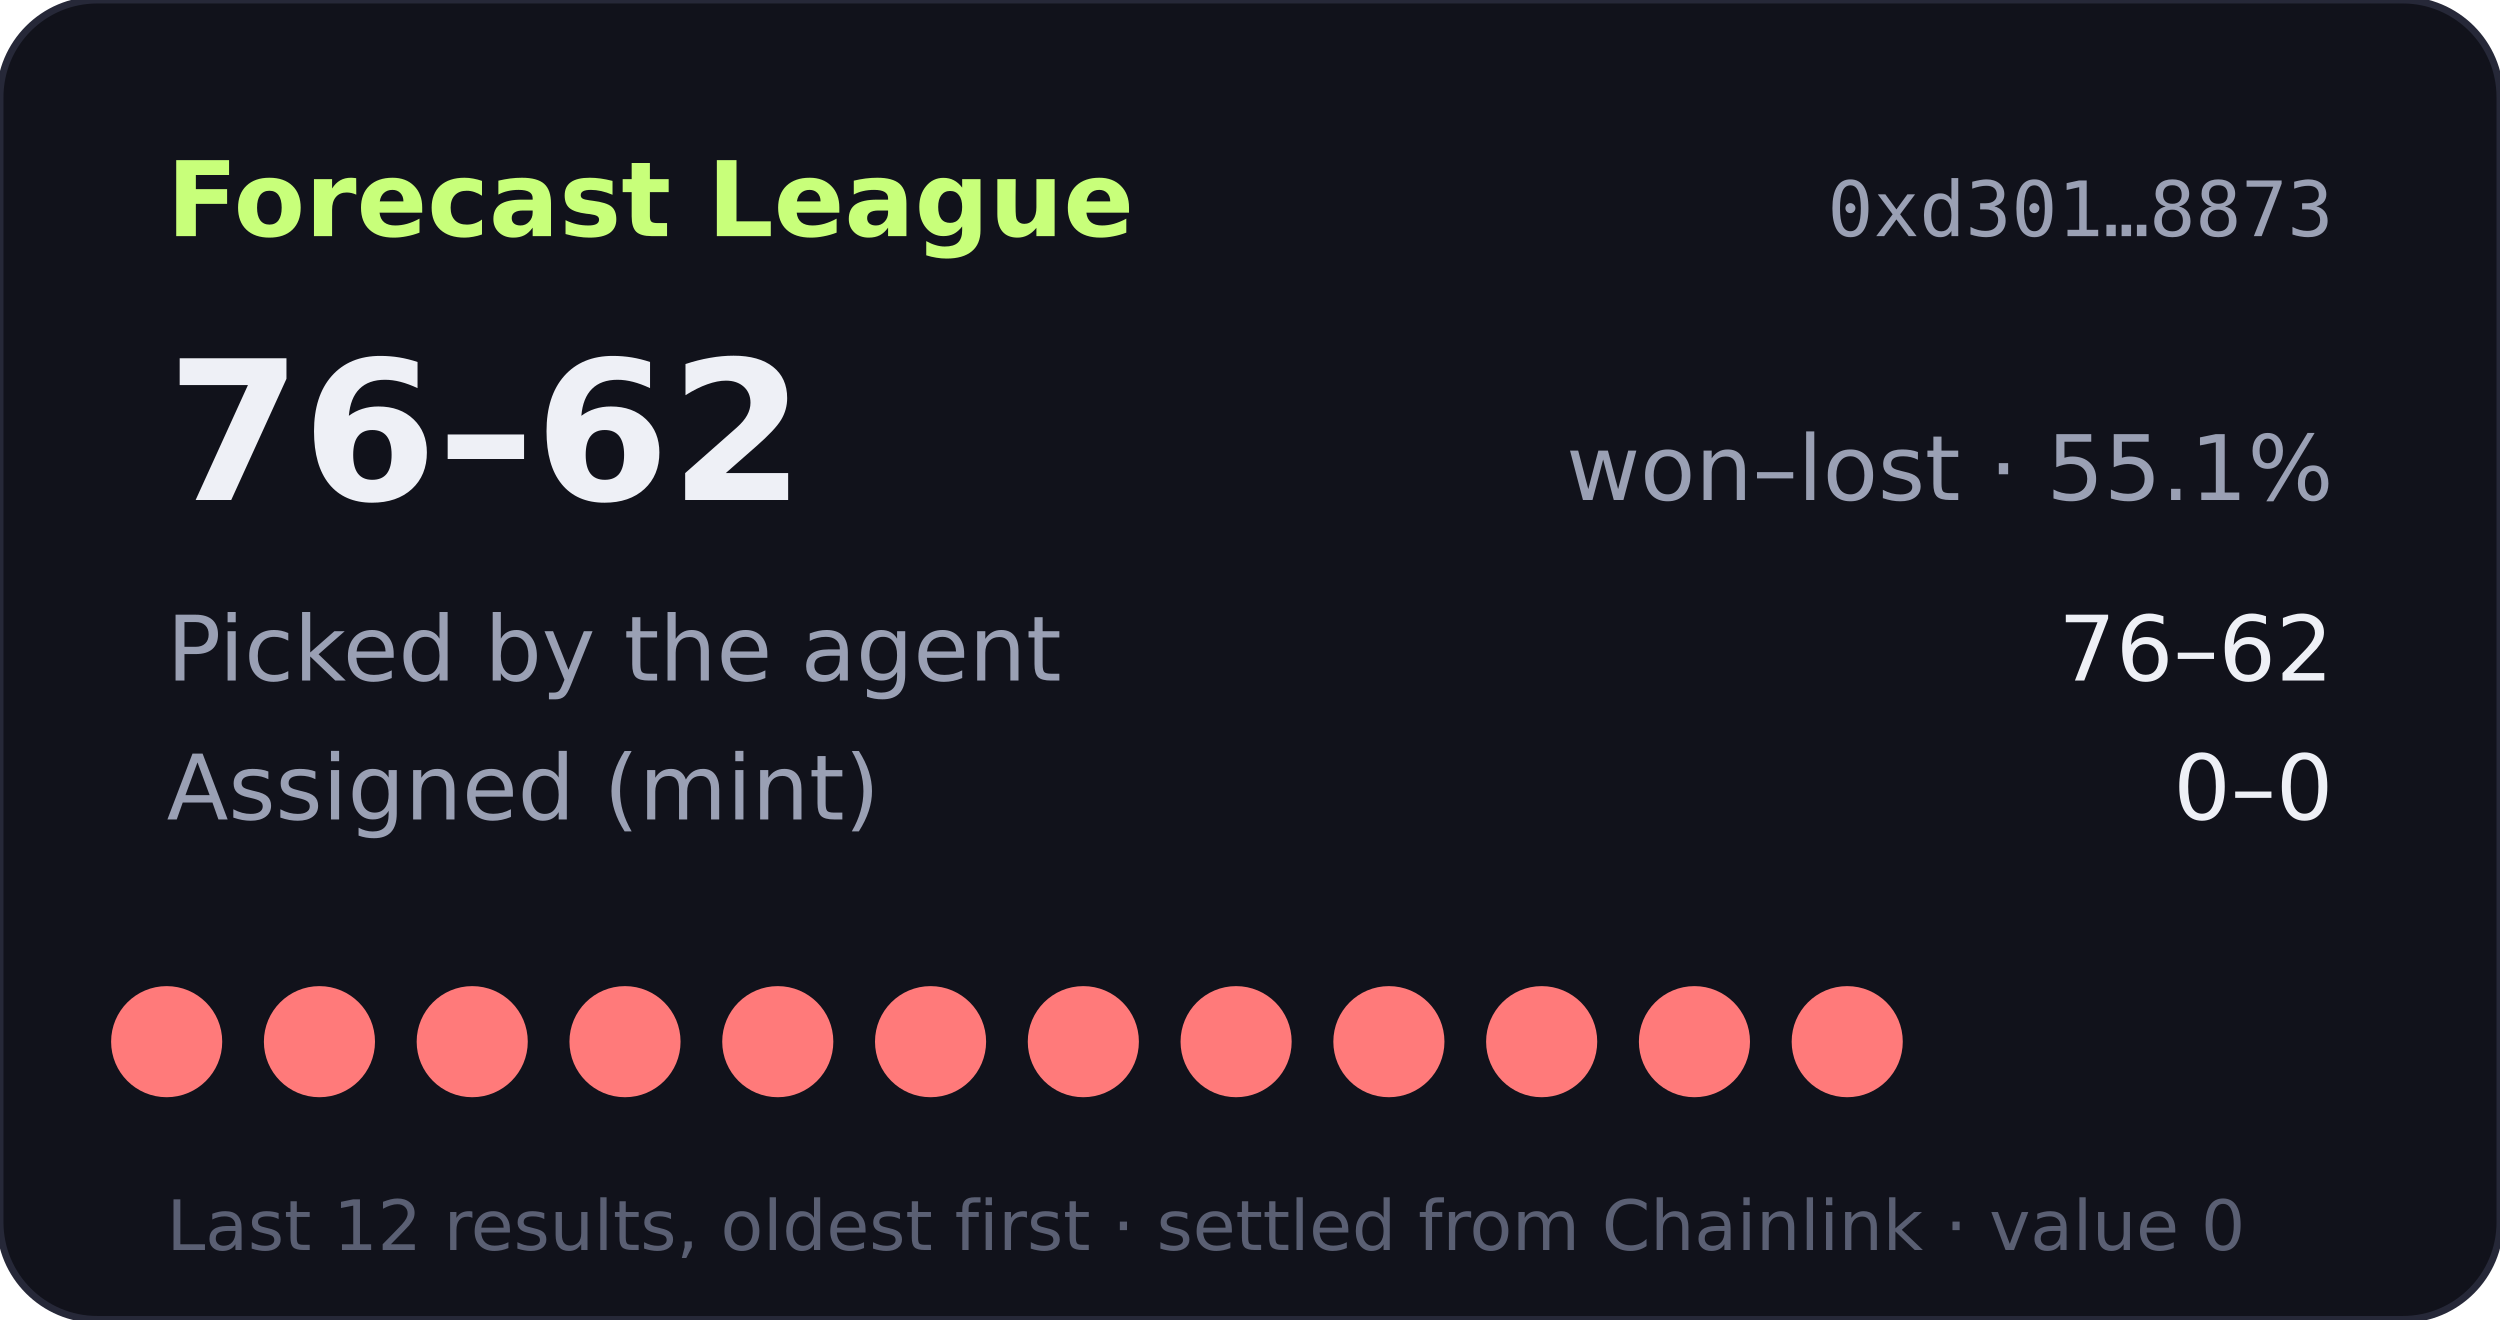
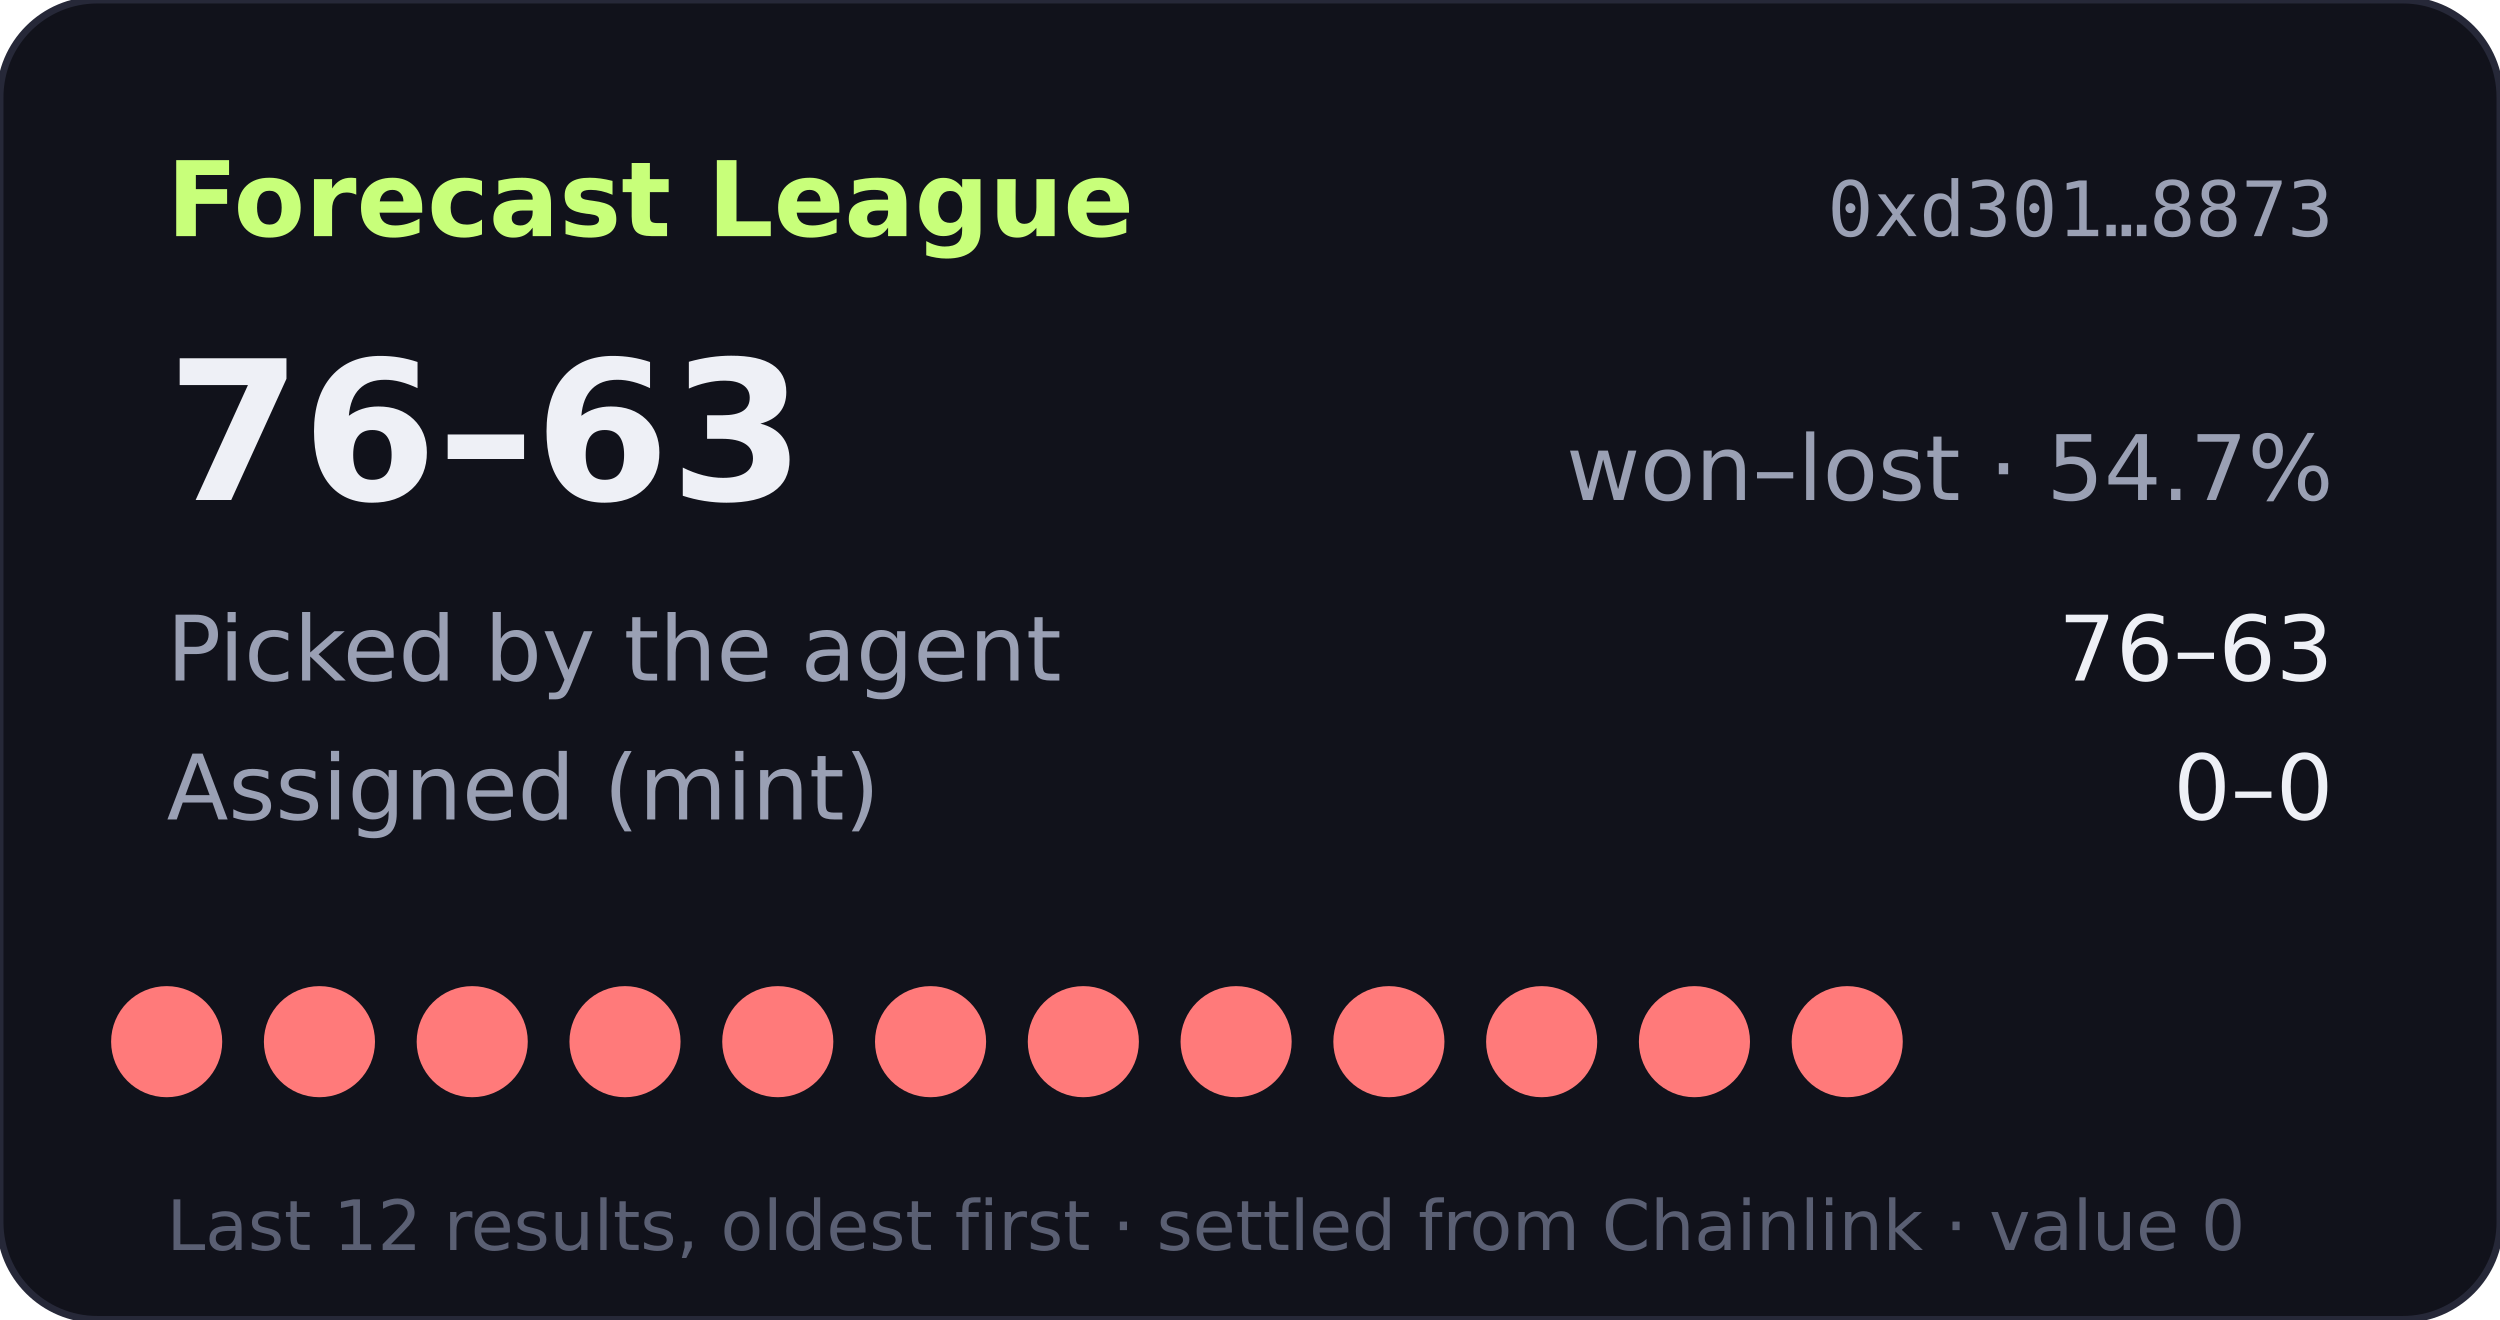
- <svg xmlns="http://www.w3.org/2000/svg" width="360" height="190" viewBox="0 0 360 190" role="img" aria-label="Forecast League record 76-62">
+ <svg xmlns="http://www.w3.org/2000/svg" width="360" height="190" viewBox="0 0 360 190" role="img" aria-label="Forecast League record 76-63">
  <rect width="360" height="190" rx="14" fill="#11121b" stroke="#262838" />
  <text x="24" y="34" fill="#c8ff7a" font-size="15" font-weight="700" font-family="Verdana,DejaVu Sans,sans-serif">Forecast League</text>
  <text x="336" y="34" fill="#9aa0b4" font-size="11" text-anchor="end" font-family="monospace">0xd301…8873</text>
  <g font-family="Verdana,DejaVu Sans,sans-serif">
-     <text x="24" y="72" fill="#eef0f6" font-size="28" font-weight="700">76–62</text>
-     <text x="336" y="72" fill="#9aa0b4" font-size="13" text-anchor="end">won–lost · 55.1%</text>
+     <text x="24" y="72" fill="#eef0f6" font-size="28" font-weight="700">76–63</text>
+     <text x="336" y="72" fill="#9aa0b4" font-size="13" text-anchor="end">won–lost · 54.7%</text>
    <text x="24" y="98" fill="#9aa0b4" font-size="13">Picked by the agent</text>
-     <text x="336" y="98" fill="#eef0f6" font-size="13" text-anchor="end">76–62</text>
+     <text x="336" y="98" fill="#eef0f6" font-size="13" text-anchor="end">76–63</text>
    <text x="24" y="118" fill="#9aa0b4" font-size="13">Assigned (mint)</text>
    <text x="336" y="118" fill="#eef0f6" font-size="13" text-anchor="end">0–0</text>
    <circle cx="24" cy="150" r="8" fill="#ff7a7a" />
    <circle cx="46" cy="150" r="8" fill="#ff7a7a" />
    <circle cx="68" cy="150" r="8" fill="#ff7a7a" />
    <circle cx="90" cy="150" r="8" fill="#ff7a7a" />
    <circle cx="112" cy="150" r="8" fill="#ff7a7a" />
    <circle cx="134" cy="150" r="8" fill="#ff7a7a" />
    <circle cx="156" cy="150" r="8" fill="#ff7a7a" />
    <circle cx="178" cy="150" r="8" fill="#ff7a7a" />
    <circle cx="200" cy="150" r="8" fill="#ff7a7a" />
    <circle cx="222" cy="150" r="8" fill="#ff7a7a" />
    <circle cx="244" cy="150" r="8" fill="#ff7a7a" />
    <circle cx="266" cy="150" r="8" fill="#ff7a7a" />
    <text x="24" y="180" fill="#5a5f73" font-size="10">Last 12 results, oldest first · settled from Chainlink · value 0</text>
  </g>
</svg>
